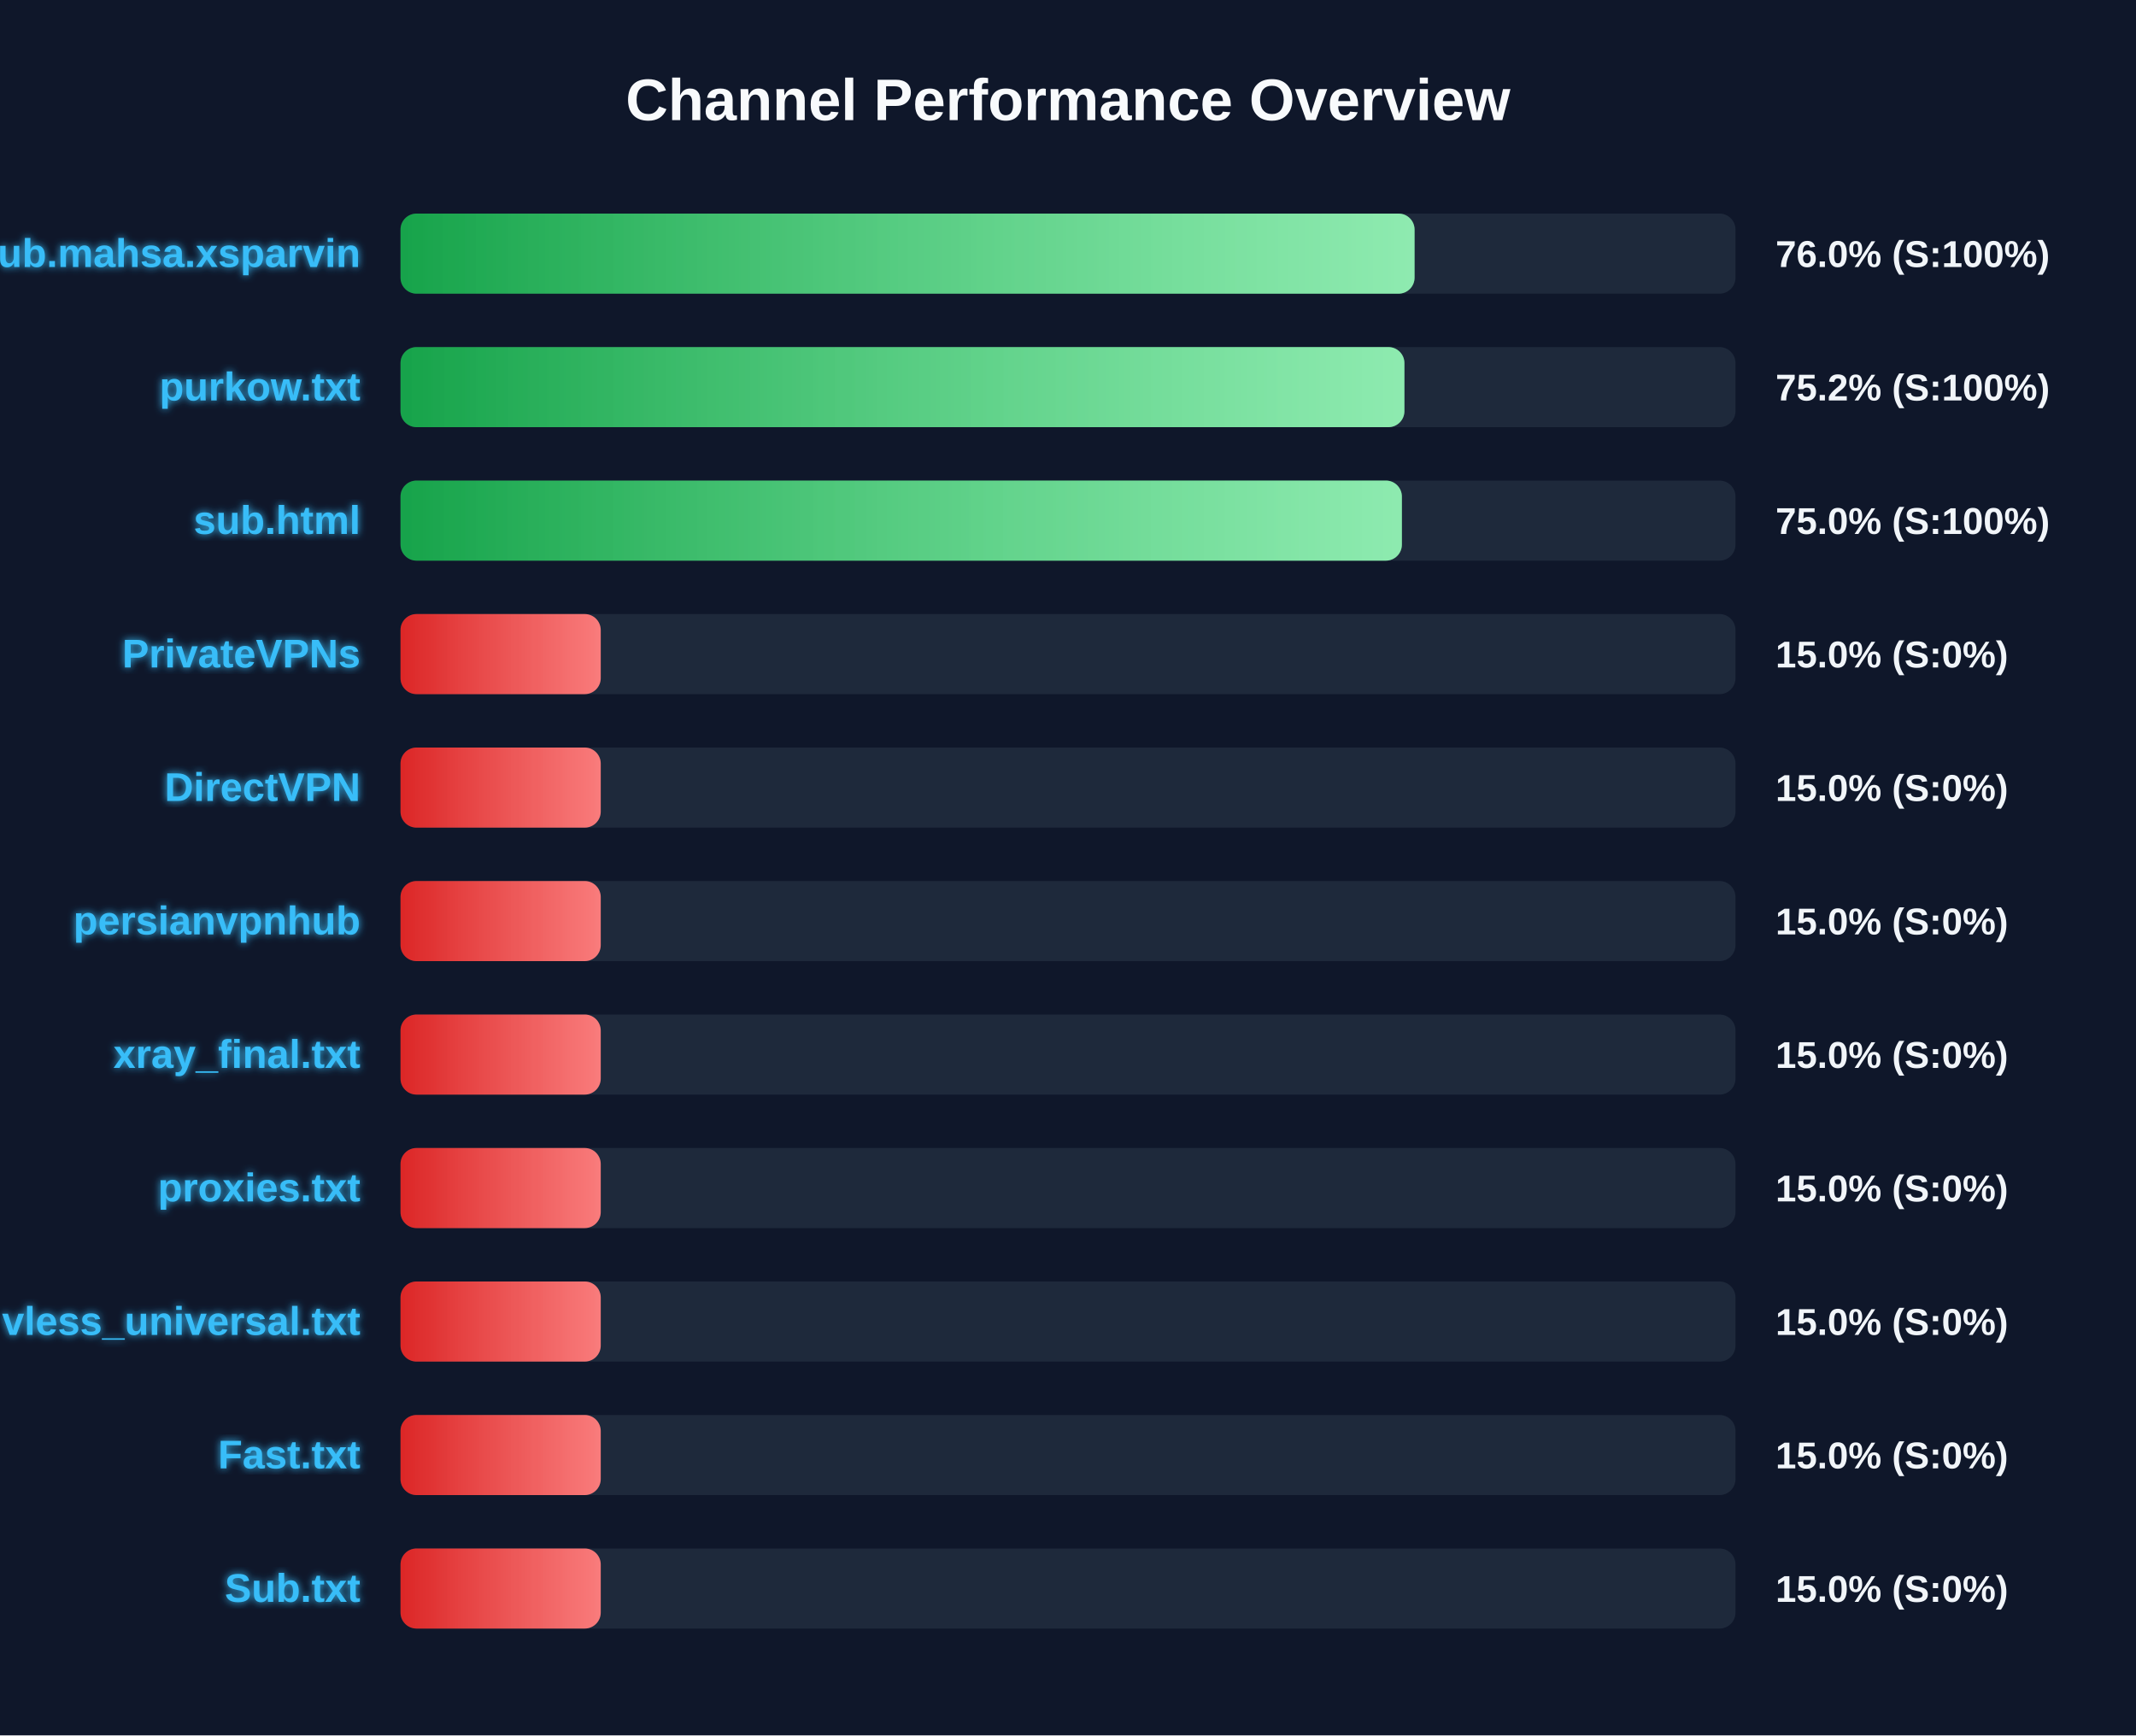
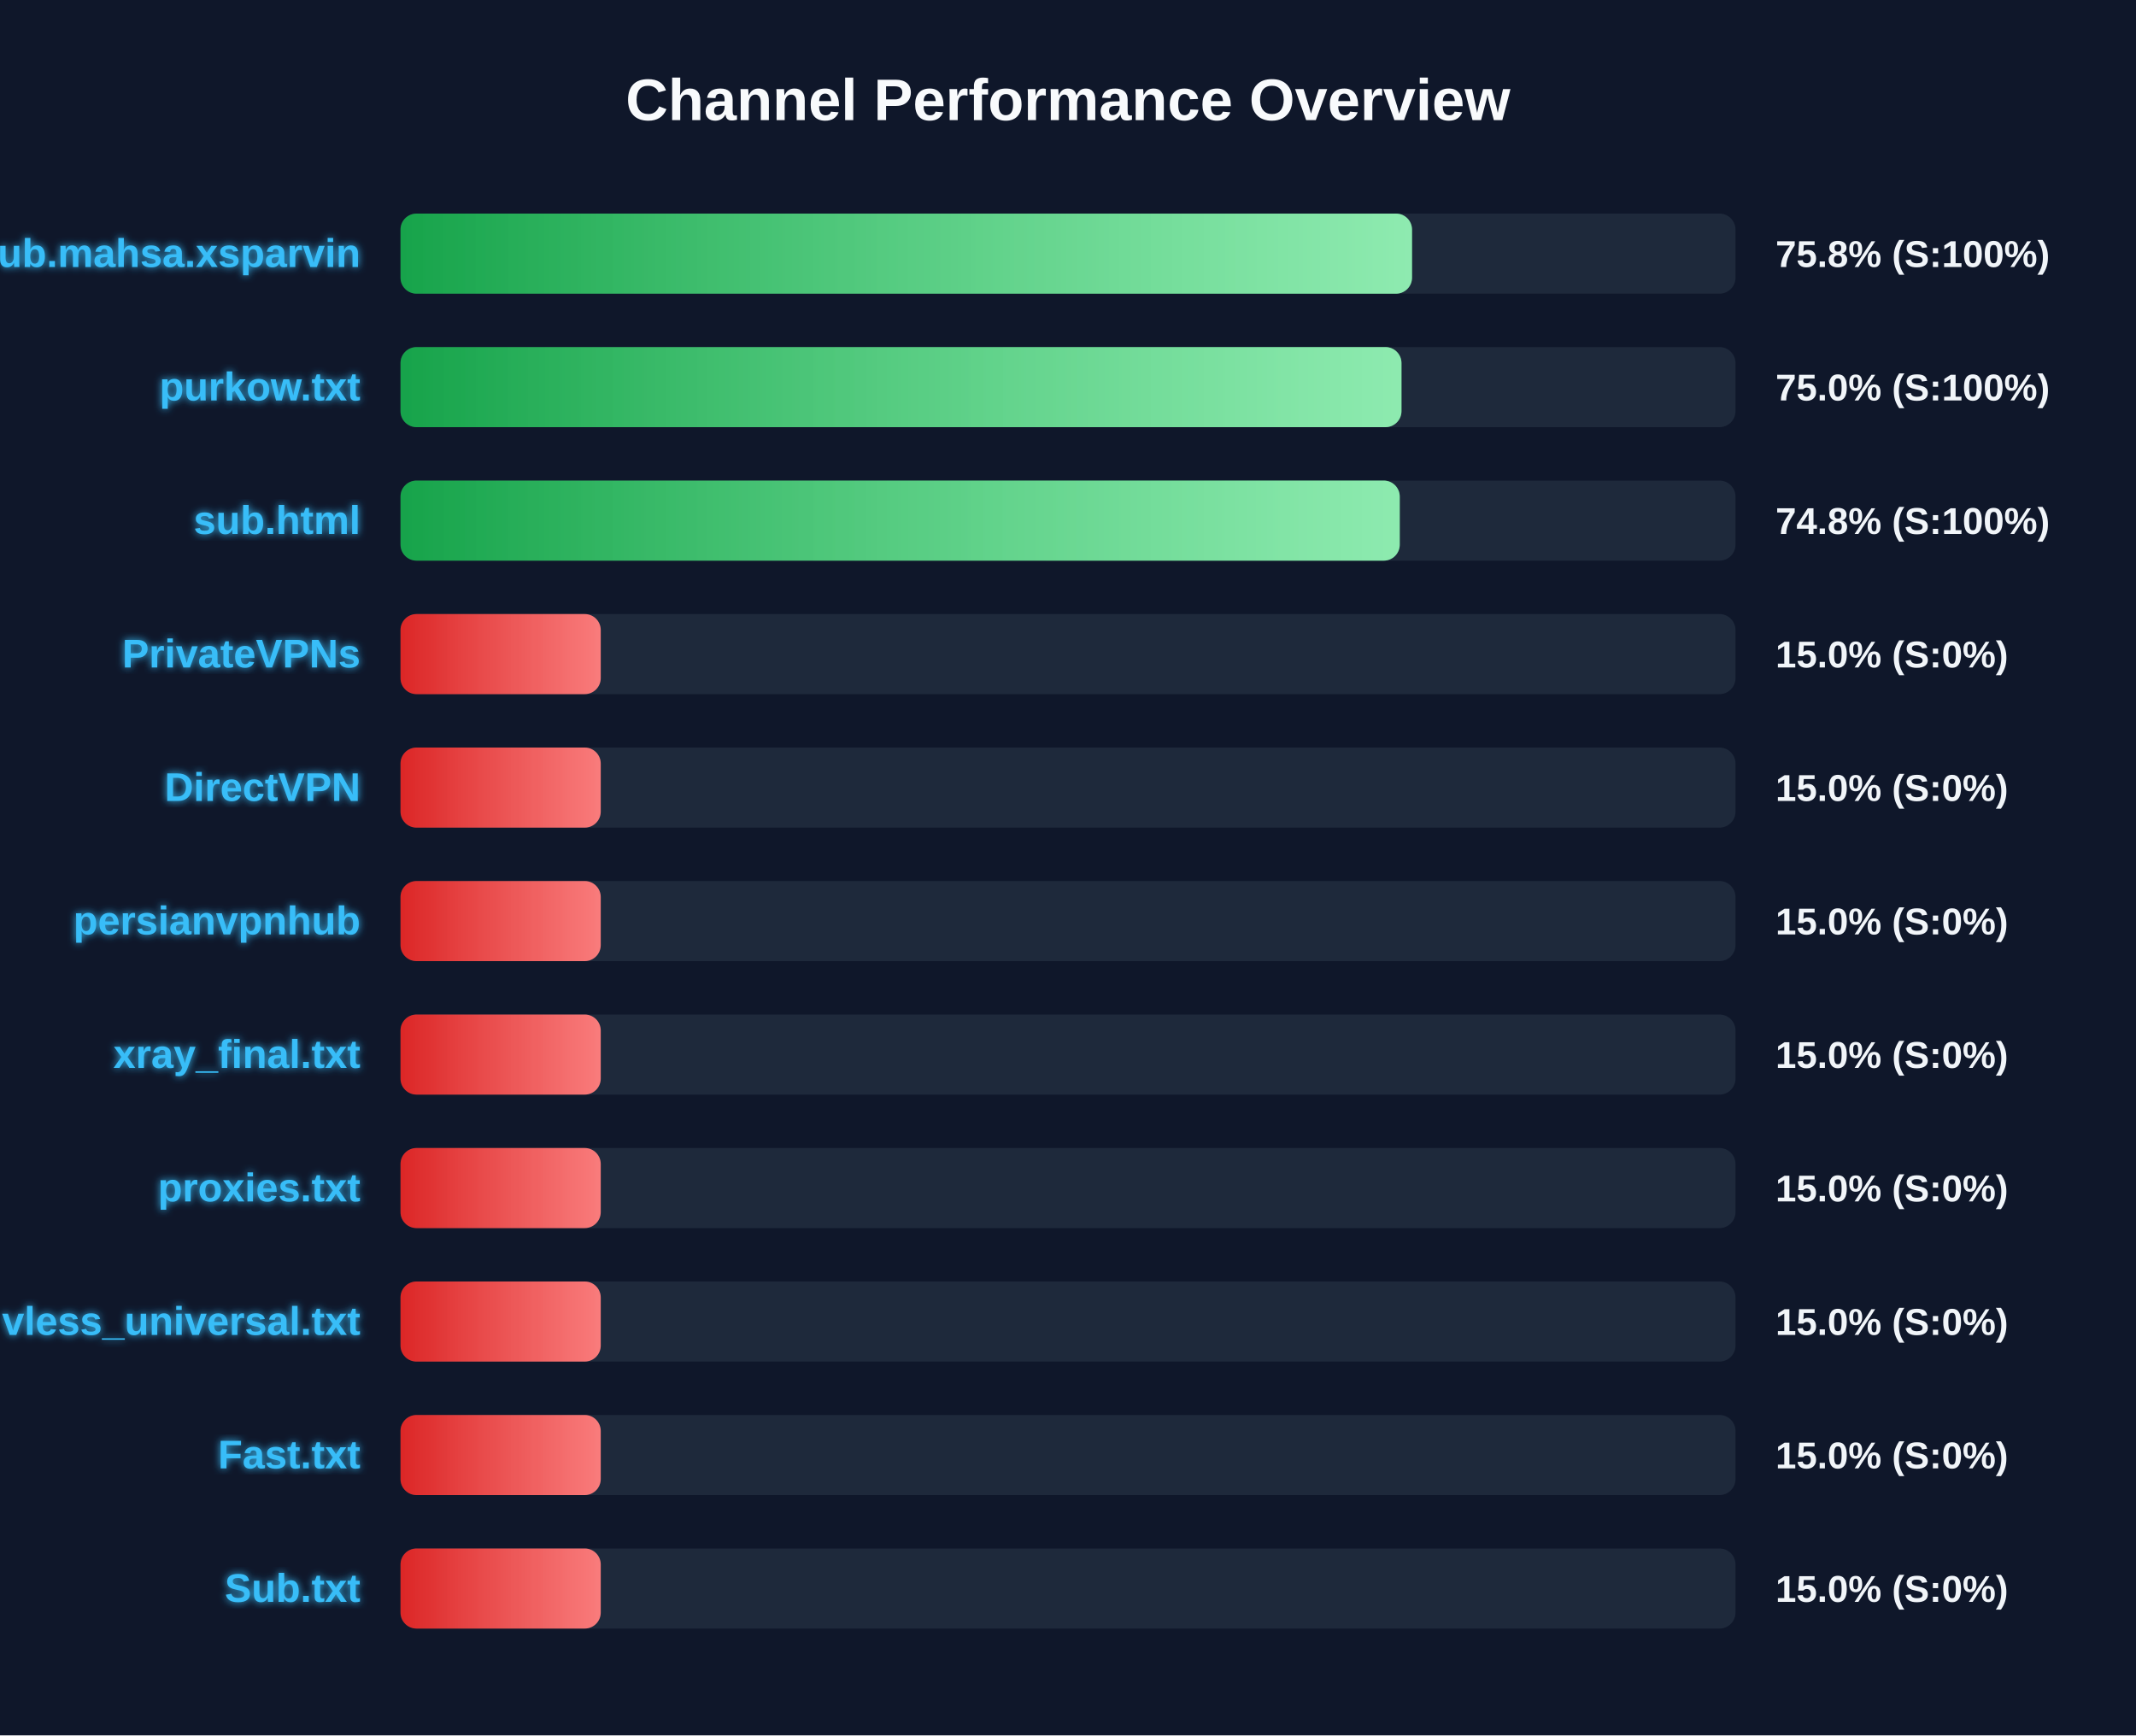
<svg xmlns="http://www.w3.org/2000/svg" width="800" height="650" version="1.1">
  <defs>
    <linearGradient id="grad-green" x1="0%" y1="0%" x2="100%" y2="0%">
      <stop offset="0%" stop-color="#16a34a" />
      <stop offset="100%" stop-color="#4ade80" />
    </linearGradient>
    <linearGradient id="grad-yellow" x1="0%" y1="0%" x2="100%" y2="0%">
      <stop offset="0%" stop-color="#ca8a04" />
      <stop offset="100%" stop-color="#fde047" />
    </linearGradient>
    <linearGradient id="grad-red" x1="0%" y1="0%" x2="100%" y2="0%">
      <stop offset="0%" stop-color="#dc2626" />
      <stop offset="100%" stop-color="#f87171" />
    </linearGradient>
    <linearGradient id="shimmer" x1="0%" y1="0%" x2="100%" y2="0%">
      <stop offset="0%" stop-color="rgba(255,255,255,0)" />
      <stop offset="50%" stop-color="rgba(255,255,255,0.4)" />
      <stop offset="100%" stop-color="rgba(255,255,255,0)" />
    </linearGradient>
    <filter id="glow" x="-20%" y="-20%" width="140%" height="140%">
      <feGaussianBlur stdDeviation="1.5" result="blur" />
      <feComposite in="SourceGraphic" in2="blur" operator="over" />
    </filter>
  </defs>
  <style>
        .bg-rect { fill: #0f172a; }
        .title { font: bold 22px 'Segoe UI', Arial, sans-serif; fill: #f8fafc; }
        .row { font: bold 15px 'Segoe UI', Arial, sans-serif; fill: #38bdf8; filter: url(#glow); }
        .score { font: bold 14px 'Segoe UI', Arial, sans-serif; fill: #f1f5f9; }
        @keyframes shimmer-anim {
            0% { transform: translateX(-100%); }
            100% { transform: translateX(200%); }
        }
        .shimmer-rect {
            animation: shimmer-anim 2.5s infinite linear;
        }
    </style>
  <rect width="100%" height="100%" class="bg-rect" />
  <text x="400" y="45" text-anchor="middle" class="title">Channel Performance Overview</text>
  <rect x="150" y="80" width="500" height="30" fill="#1e293b" rx="6" />
  <clipPath id="clip-0">
-     <rect x="150" y="80" width="379.8" height="30" rx="6" />
+     <rect x="150" y="80" width="378.85" height="30" rx="6" />
  </clipPath>
-   <rect x="150" y="80" width="379.8" height="30" fill="url(#grad-green)" rx="6" />
+   <rect x="150" y="80" width="378.85" height="30" fill="url(#grad-green)" rx="6" />
  <g clip-path="url(#clip-0)">
    <rect x="150" y="80" width="100%" height="30" fill="url(#shimmer)" class="shimmer-rect" />
  </g>
  <text x="135" y="100" text-anchor="end" class="row">Sub.mahsa.xsparvin</text>
-   <text x="665" y="100" text-anchor="start" class="score">76.0% (S:100%)</text>
+   <text x="665" y="100" text-anchor="start" class="score">75.8% (S:100%)</text>
  <rect x="150" y="130" width="500" height="30" fill="#1e293b" rx="6" />
  <clipPath id="clip-1">
-     <rect x="150" y="130" width="376.0" height="30" rx="6" />
+     <rect x="150" y="130" width="374.9" height="30" rx="6" />
  </clipPath>
-   <rect x="150" y="130" width="376.0" height="30" fill="url(#grad-green)" rx="6" />
+   <rect x="150" y="130" width="374.9" height="30" fill="url(#grad-green)" rx="6" />
  <g clip-path="url(#clip-1)">
    <rect x="150" y="130" width="100%" height="30" fill="url(#shimmer)" class="shimmer-rect" />
  </g>
  <text x="135" y="150" text-anchor="end" class="row">purkow.txt</text>
-   <text x="665" y="150" text-anchor="start" class="score">75.2% (S:100%)</text>
+   <text x="665" y="150" text-anchor="start" class="score">75.0% (S:100%)</text>
  <rect x="150" y="180" width="500" height="30" fill="#1e293b" rx="6" />
  <clipPath id="clip-2">
-     <rect x="150" y="180" width="375.05" height="30" rx="6" />
+     <rect x="150" y="180" width="374.25" height="30" rx="6" />
  </clipPath>
-   <rect x="150" y="180" width="375.05" height="30" fill="url(#grad-green)" rx="6" />
+   <rect x="150" y="180" width="374.25" height="30" fill="url(#grad-green)" rx="6" />
  <g clip-path="url(#clip-2)">
    <rect x="150" y="180" width="100%" height="30" fill="url(#shimmer)" class="shimmer-rect" />
  </g>
  <text x="135" y="200" text-anchor="end" class="row">sub.html</text>
-   <text x="665" y="200" text-anchor="start" class="score">75.0% (S:100%)</text>
+   <text x="665" y="200" text-anchor="start" class="score">74.8% (S:100%)</text>
  <rect x="150" y="230" width="500" height="30" fill="#1e293b" rx="6" />
  <clipPath id="clip-3">
    <rect x="150" y="230" width="75.0" height="30" rx="6" />
  </clipPath>
  <rect x="150" y="230" width="75.0" height="30" fill="url(#grad-red)" rx="6" />
  <g clip-path="url(#clip-3)">
    <rect x="150" y="230" width="100%" height="30" fill="url(#shimmer)" class="shimmer-rect" />
  </g>
  <text x="135" y="250" text-anchor="end" class="row">PrivateVPNs</text>
  <text x="665" y="250" text-anchor="start" class="score">15.0% (S:0%)</text>
  <rect x="150" y="280" width="500" height="30" fill="#1e293b" rx="6" />
  <clipPath id="clip-4">
    <rect x="150" y="280" width="75.0" height="30" rx="6" />
  </clipPath>
  <rect x="150" y="280" width="75.0" height="30" fill="url(#grad-red)" rx="6" />
  <g clip-path="url(#clip-4)">
    <rect x="150" y="280" width="100%" height="30" fill="url(#shimmer)" class="shimmer-rect" />
  </g>
  <text x="135" y="300" text-anchor="end" class="row">DirectVPN</text>
  <text x="665" y="300" text-anchor="start" class="score">15.0% (S:0%)</text>
  <rect x="150" y="330" width="500" height="30" fill="#1e293b" rx="6" />
  <clipPath id="clip-5">
    <rect x="150" y="330" width="75.0" height="30" rx="6" />
  </clipPath>
  <rect x="150" y="330" width="75.0" height="30" fill="url(#grad-red)" rx="6" />
  <g clip-path="url(#clip-5)">
    <rect x="150" y="330" width="100%" height="30" fill="url(#shimmer)" class="shimmer-rect" />
  </g>
  <text x="135" y="350" text-anchor="end" class="row">persianvpnhub</text>
  <text x="665" y="350" text-anchor="start" class="score">15.0% (S:0%)</text>
  <rect x="150" y="380" width="500" height="30" fill="#1e293b" rx="6" />
  <clipPath id="clip-6">
    <rect x="150" y="380" width="75.0" height="30" rx="6" />
  </clipPath>
  <rect x="150" y="380" width="75.0" height="30" fill="url(#grad-red)" rx="6" />
  <g clip-path="url(#clip-6)">
    <rect x="150" y="380" width="100%" height="30" fill="url(#shimmer)" class="shimmer-rect" />
  </g>
  <text x="135" y="400" text-anchor="end" class="row">xray_final.txt</text>
  <text x="665" y="400" text-anchor="start" class="score">15.0% (S:0%)</text>
  <rect x="150" y="430" width="500" height="30" fill="#1e293b" rx="6" />
  <clipPath id="clip-7">
    <rect x="150" y="430" width="75.0" height="30" rx="6" />
  </clipPath>
  <rect x="150" y="430" width="75.0" height="30" fill="url(#grad-red)" rx="6" />
  <g clip-path="url(#clip-7)">
    <rect x="150" y="430" width="100%" height="30" fill="url(#shimmer)" class="shimmer-rect" />
  </g>
  <text x="135" y="450" text-anchor="end" class="row">proxies.txt</text>
  <text x="665" y="450" text-anchor="start" class="score">15.0% (S:0%)</text>
  <rect x="150" y="480" width="500" height="30" fill="#1e293b" rx="6" />
  <clipPath id="clip-8">
    <rect x="150" y="480" width="75.0" height="30" rx="6" />
  </clipPath>
  <rect x="150" y="480" width="75.0" height="30" fill="url(#grad-red)" rx="6" />
  <g clip-path="url(#clip-8)">
    <rect x="150" y="480" width="100%" height="30" fill="url(#shimmer)" class="shimmer-rect" />
  </g>
  <text x="135" y="500" text-anchor="end" class="row">vless_universal.txt</text>
  <text x="665" y="500" text-anchor="start" class="score">15.0% (S:0%)</text>
  <rect x="150" y="530" width="500" height="30" fill="#1e293b" rx="6" />
  <clipPath id="clip-9">
    <rect x="150" y="530" width="75.0" height="30" rx="6" />
  </clipPath>
  <rect x="150" y="530" width="75.0" height="30" fill="url(#grad-red)" rx="6" />
  <g clip-path="url(#clip-9)">
    <rect x="150" y="530" width="100%" height="30" fill="url(#shimmer)" class="shimmer-rect" />
  </g>
  <text x="135" y="550" text-anchor="end" class="row">Fast.txt</text>
  <text x="665" y="550" text-anchor="start" class="score">15.0% (S:0%)</text>
  <rect x="150" y="580" width="500" height="30" fill="#1e293b" rx="6" />
  <clipPath id="clip-10">
    <rect x="150" y="580" width="75.0" height="30" rx="6" />
  </clipPath>
  <rect x="150" y="580" width="75.0" height="30" fill="url(#grad-red)" rx="6" />
  <g clip-path="url(#clip-10)">
    <rect x="150" y="580" width="100%" height="30" fill="url(#shimmer)" class="shimmer-rect" />
  </g>
  <text x="135" y="600" text-anchor="end" class="row">Sub.txt</text>
  <text x="665" y="600" text-anchor="start" class="score">15.0% (S:0%)</text>
</svg>
